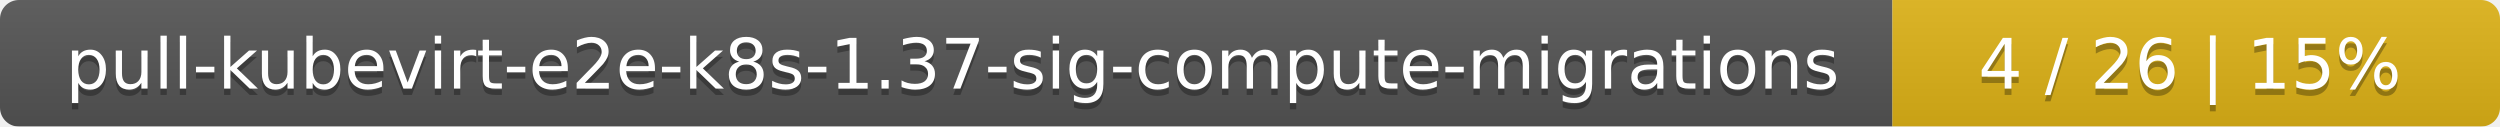
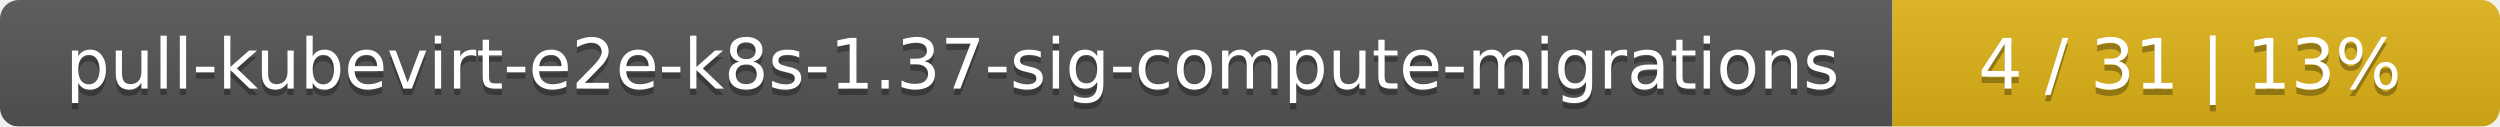
<svg xmlns="http://www.w3.org/2000/svg" width="395" height="20">
  <linearGradient id="smooth" x2="0" y2="100%">
    <stop offset="0" stop-color="#bbb" stop-opacity=".1" />
    <stop offset="1" stop-opacity=".1" />
  </linearGradient>
  <mask id="round">
    <rect width="395" height="20" rx="3" fill="#fff" />
  </mask>
  <g mask="url(#round)">
    <rect width="299" height="20" fill="#555" />
    <rect x="299" width="96" height="20" fill="#dfb317" />
    <rect width="395" height="20" fill="url(#smooth)" />
  </g>
  <g fill="#fff" text-anchor="middle" font-family="DejaVu Sans,Verdana,Geneva,sans-serif" font-size="11">
    <text x="150.5" y="15" fill="#010101" fill-opacity=".3">pull-kubevirt-e2e-k8s-1.37-sig-compute-migrations</text>
    <text x="150.5" y="14">pull-kubevirt-e2e-k8s-1.37-sig-compute-migrations</text>
-     <text x="346" y="15" fill="#010101" fill-opacity=".3">4 / 26    |    15%</text>
-     <text x="346" y="14">4 / 26    |    15%</text>
+     <text x="346" y="15" fill="#010101" fill-opacity=".3">4 / 31    |    13%</text>
+     <text x="346" y="14">4 / 31    |    13%</text>
  </g>
</svg>
